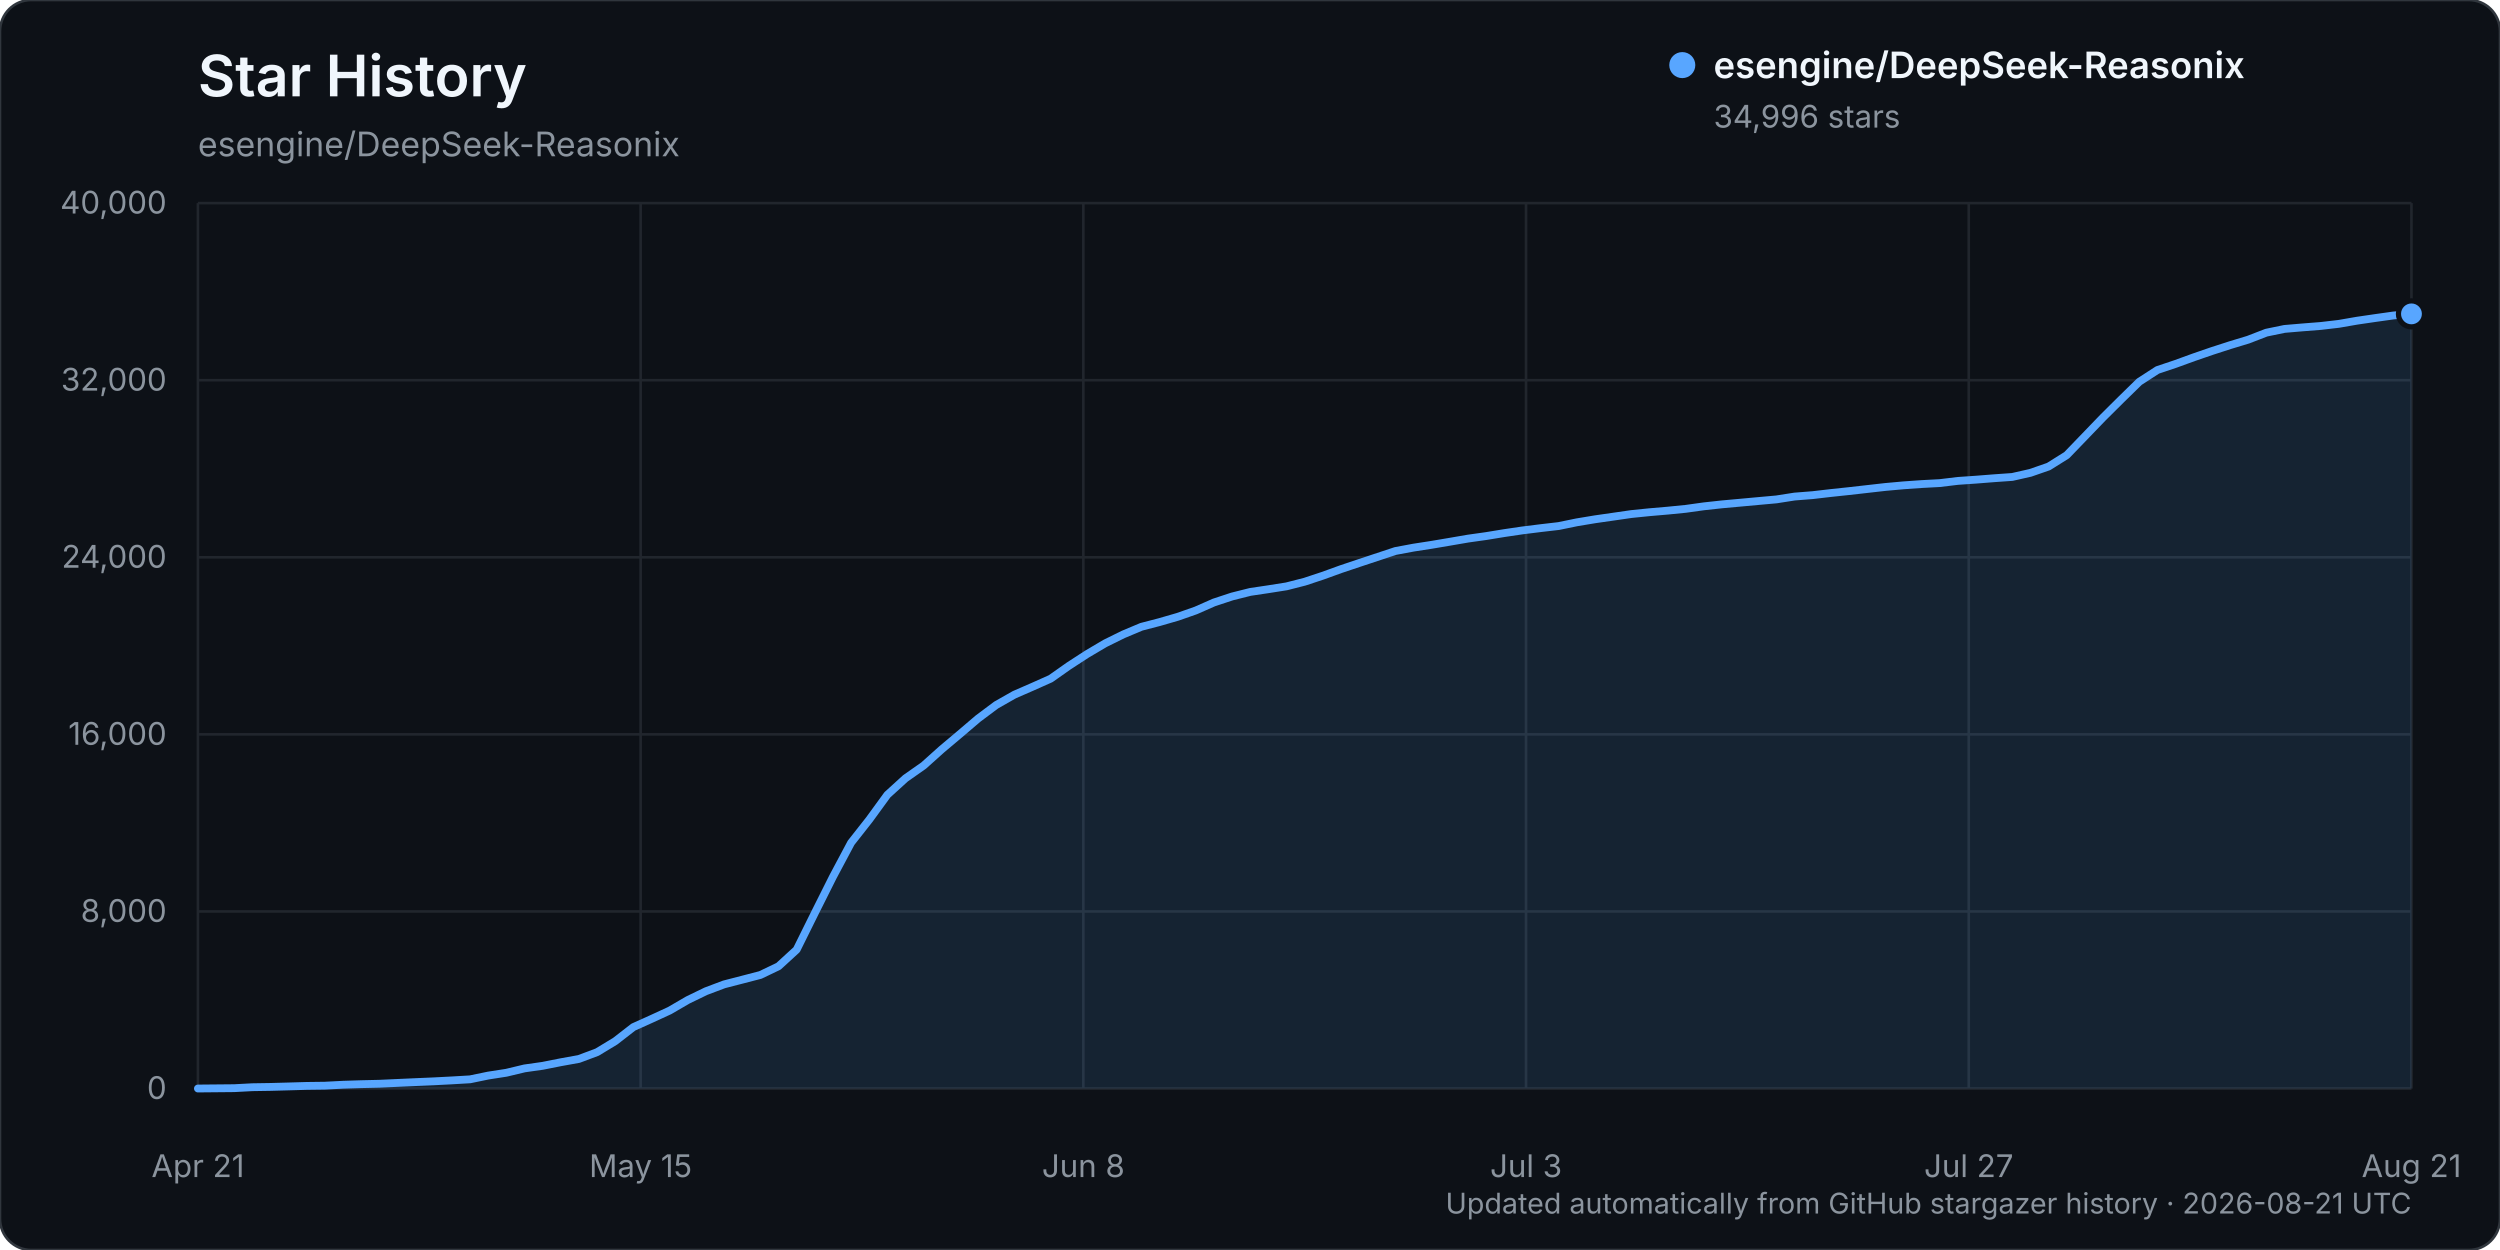
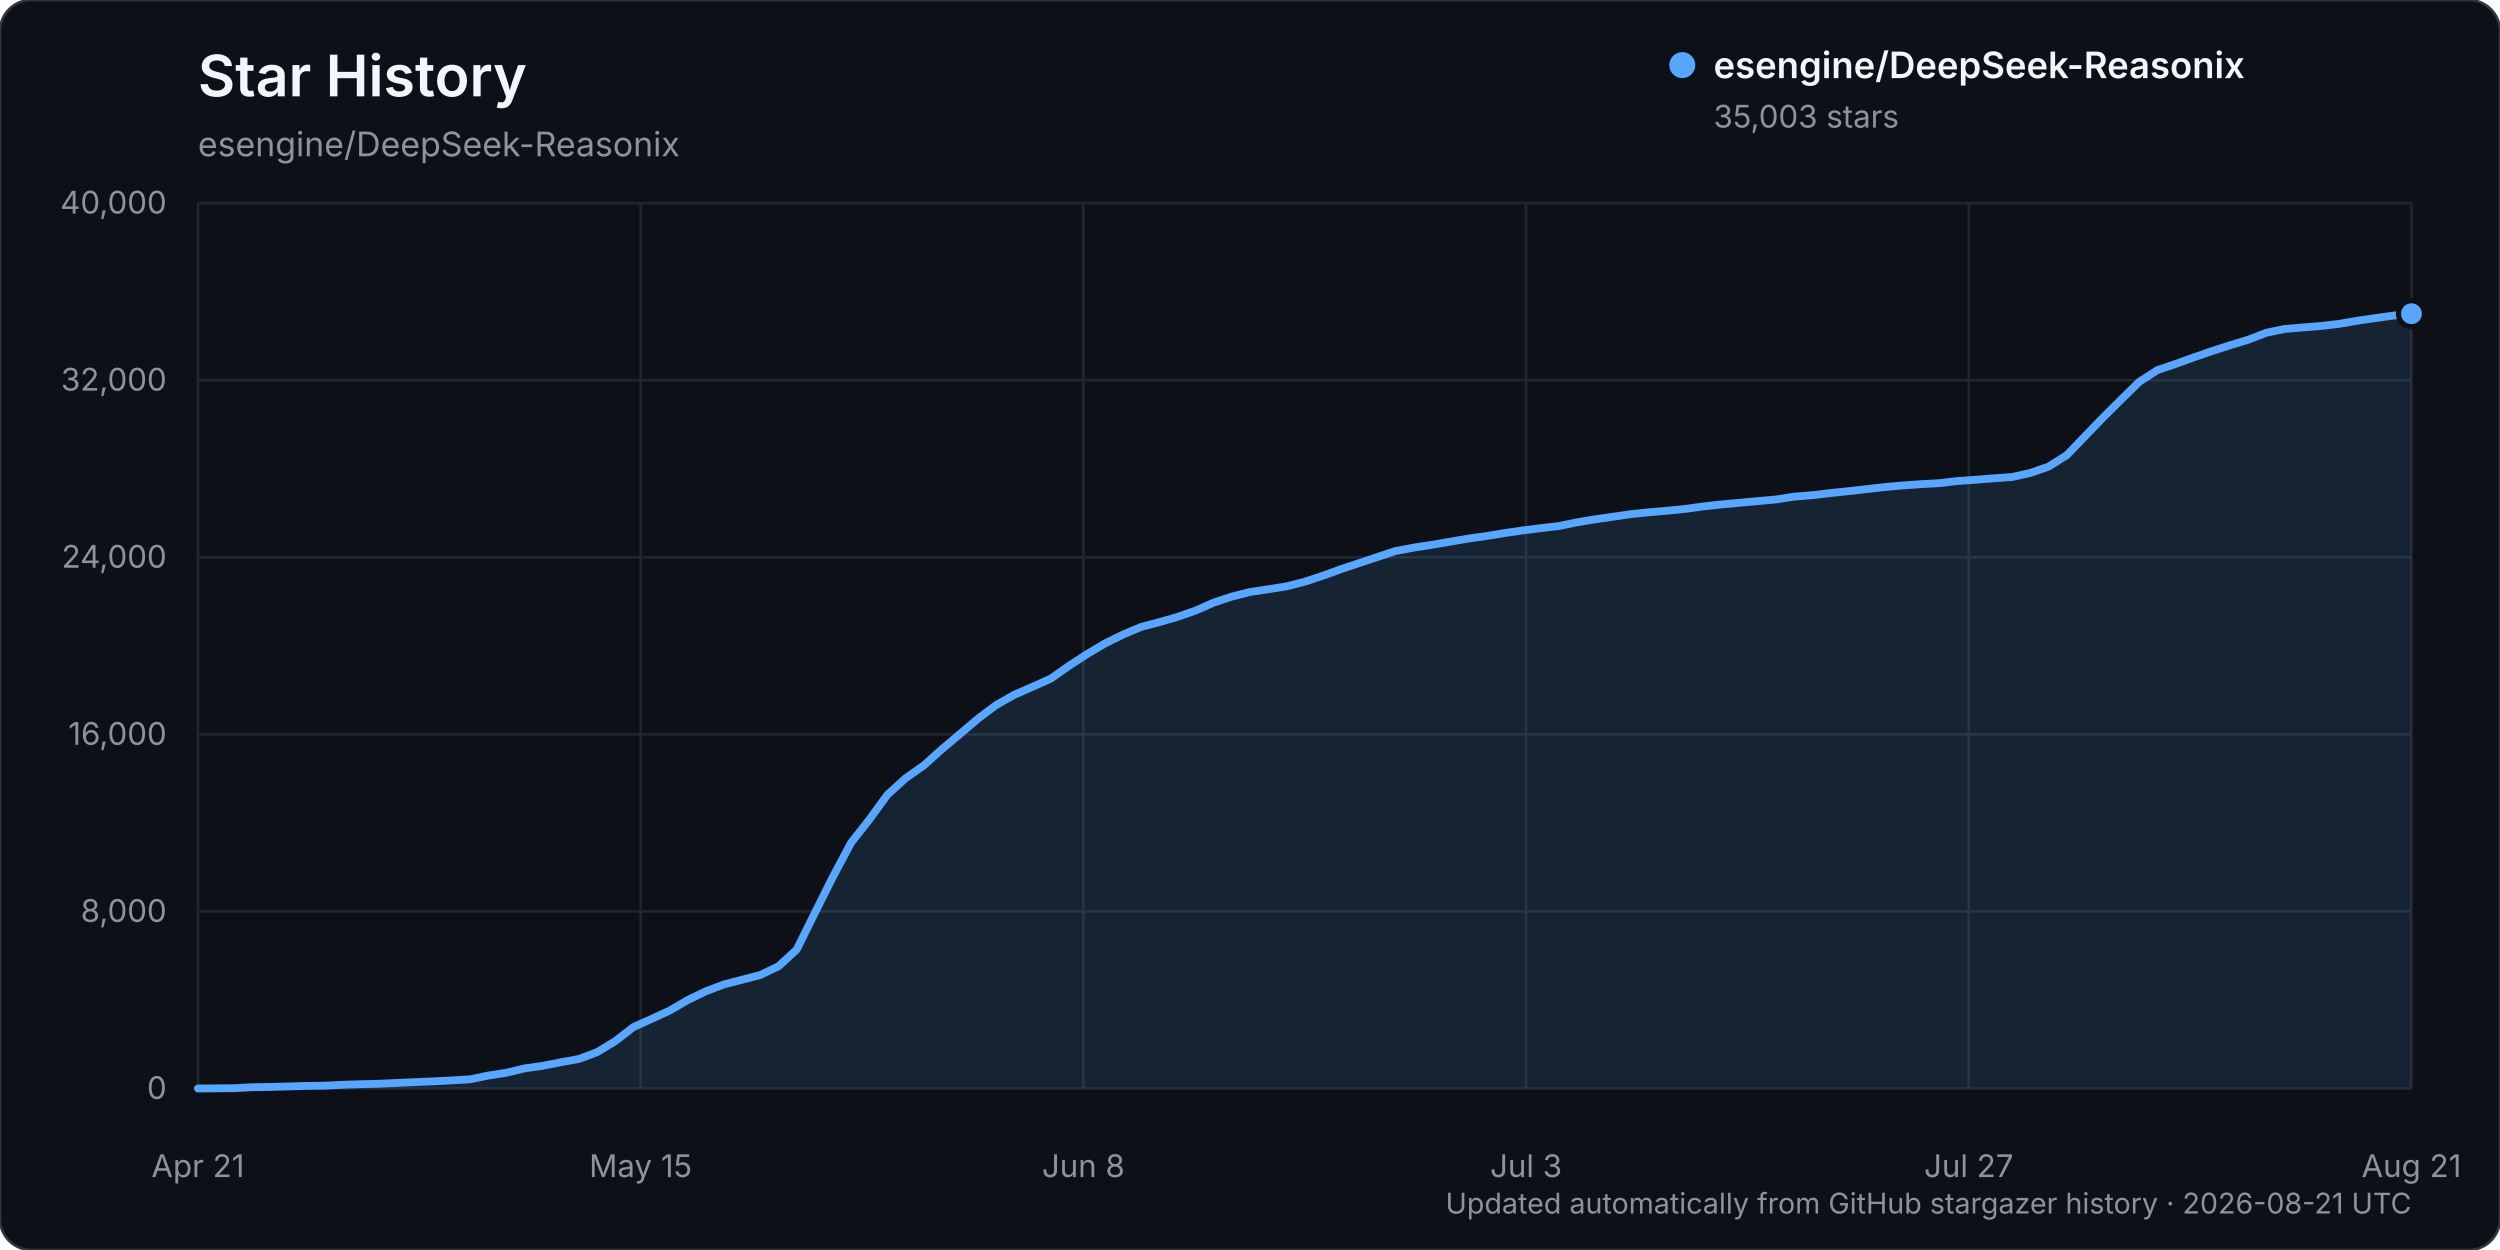
<svg xmlns="http://www.w3.org/2000/svg" width="960" height="480" viewBox="0 0 960 480" role="img" aria-labelledby="title description">
  <rect width="960" height="480" rx="12" fill="#0d1117" stroke="#30363d" />
  <text x="76" y="37" fill="#f0f6fc" font-family="-apple-system, BlinkMacSystemFont, 'Segoe UI', sans-serif" font-size="22" font-weight="600">Star History</text>
  <text x="76" y="60" fill="#8b949e" font-family="-apple-system, BlinkMacSystemFont, 'Segoe UI', sans-serif" font-size="13">esengine/DeepSeek-Reasonix</text>
  <g font-family="-apple-system, BlinkMacSystemFont, 'Segoe UI', sans-serif">
    <line x1="76" y1="418.00" x2="926" y2="418.00" stroke="#21262d" stroke-width="1" />
    <text x="64" y="422.00" text-anchor="end" fill="#8b949e" font-size="12">0</text>
    <line x1="76" y1="350.00" x2="926" y2="350.00" stroke="#21262d" stroke-width="1" />
    <text x="64" y="354.00" text-anchor="end" fill="#8b949e" font-size="12">8,000</text>
    <line x1="76" y1="282.00" x2="926" y2="282.00" stroke="#21262d" stroke-width="1" />
    <text x="64" y="286.00" text-anchor="end" fill="#8b949e" font-size="12">16,000</text>
    <line x1="76" y1="214.00" x2="926" y2="214.00" stroke="#21262d" stroke-width="1" />
    <text x="64" y="218.00" text-anchor="end" fill="#8b949e" font-size="12">24,000</text>
    <line x1="76" y1="146.00" x2="926" y2="146.00" stroke="#21262d" stroke-width="1" />
    <text x="64" y="150.00" text-anchor="end" fill="#8b949e" font-size="12">32,000</text>
    <line x1="76" y1="78.00" x2="926" y2="78.00" stroke="#21262d" stroke-width="1" />
    <text x="64" y="82.00" text-anchor="end" fill="#8b949e" font-size="12">40,000</text>
    <line x1="76.00" y1="78" x2="76.00" y2="418" stroke="#21262d" stroke-width="1" />
    <text x="76.00" y="452" text-anchor="middle" fill="#8b949e" font-size="12">Apr 21</text>
    <line x1="246.00" y1="78" x2="246.00" y2="418" stroke="#21262d" stroke-width="1" />
    <text x="246.00" y="452" text-anchor="middle" fill="#8b949e" font-size="12">May 15</text>
    <line x1="416.00" y1="78" x2="416.00" y2="418" stroke="#21262d" stroke-width="1" />
    <text x="416.00" y="452" text-anchor="middle" fill="#8b949e" font-size="12">Jun 8</text>
    <line x1="586.00" y1="78" x2="586.00" y2="418" stroke="#21262d" stroke-width="1" />
    <text x="586.00" y="452" text-anchor="middle" fill="#8b949e" font-size="12">Jul 3</text>
    <line x1="756.00" y1="78" x2="756.00" y2="418" stroke="#21262d" stroke-width="1" />
    <text x="756.00" y="452" text-anchor="middle" fill="#8b949e" font-size="12">Jul 27</text>
    <line x1="926.00" y1="78" x2="926.00" y2="418" stroke="#21262d" stroke-width="1" />
    <text x="926.00" y="452" text-anchor="middle" fill="#8b949e" font-size="12">Aug 21</text>
-     <path d="M76.00,417.99 L89.93,417.86 L96.90,417.49 L103.87,417.38 L110.84,417.19 L117.80,416.99 L124.77,416.90 L131.74,416.54 L138.70,416.32 L145.67,416.16 L152.64,415.84 L159.61,415.53 L166.57,415.23 L173.54,414.87 L180.51,414.46 L187.48,413.02 L194.44,411.94 L201.41,410.27 L208.38,409.28 L215.34,407.90 L222.31,406.64 L229.28,404.03 L236.25,399.81 L243.21,394.41 L250.18,391.27 L257.15,388.06 L264.11,384.01 L271.08,380.63 L278.05,378.00 L285.02,376.20 L291.98,374.39 L298.95,371.05 L305.92,364.66 L312.89,350.60 L319.85,336.70 L326.82,323.62 L333.79,314.76 L340.75,305.20 L347.72,298.86 L354.69,293.97 L361.66,287.72 L368.62,281.86 L375.59,275.92 L382.56,270.71 L389.52,266.76 L396.49,263.72 L403.46,260.61 L410.43,255.70 L417.39,251.18 L424.36,247.06 L431.33,243.62 L438.30,240.69 L445.26,238.88 L452.23,236.86 L459.20,234.42 L466.16,231.35 L473.13,229.05 L480.10,227.30 L487.07,226.26 L494.03,225.16 L501.00,223.38 L507.97,221.07 L514.93,218.55 L521.90,216.21 L528.87,213.90 L535.84,211.59 L542.80,210.29 L549.77,209.21 L556.74,208.03 L563.70,206.83 L570.67,205.85 L577.64,204.71 L584.61,203.68 L591.57,202.81 L598.54,202.00 L605.51,200.57 L612.48,199.41 L619.44,198.41 L626.41,197.40 L633.38,196.69 L640.34,196.09 L647.31,195.40 L654.28,194.43 L661.25,193.67 L668.21,193.04 L675.18,192.40 L682.15,191.77 L689.11,190.68 L696.08,190.13 L703.05,189.32 L710.02,188.58 L716.98,187.79 L723.95,187.00 L730.92,186.37 L737.89,185.88 L744.85,185.51 L751.82,184.67 L758.79,184.19 L765.75,183.64 L772.72,183.15 L779.69,181.57 L786.66,179.15 L793.62,174.79 L800.59,167.56 L807.56,160.32 L814.52,153.41 L821.49,146.59 L828.46,142.08 L835.43,139.74 L842.39,137.21 L849.36,134.81 L856.33,132.55 L863.30,130.44 L870.26,127.75 L877.23,126.31 L884.20,125.72 L891.16,125.17 L898.13,124.36 L905.10,123.15 L912.07,122.13 L919.03,121.15 L926.00,120.53 L926.00,418.00 L76.00,418.00 Z" fill="#58a6ff" opacity="0.12" />
-     <path d="M76.00,417.99 L89.93,417.86 L96.90,417.49 L103.87,417.38 L110.84,417.19 L117.80,416.99 L124.77,416.90 L131.74,416.54 L138.70,416.32 L145.67,416.16 L152.64,415.84 L159.61,415.53 L166.57,415.23 L173.54,414.87 L180.51,414.46 L187.48,413.02 L194.44,411.94 L201.41,410.27 L208.38,409.28 L215.34,407.90 L222.31,406.64 L229.28,404.03 L236.25,399.81 L243.21,394.41 L250.18,391.27 L257.15,388.06 L264.11,384.01 L271.08,380.63 L278.05,378.00 L285.02,376.20 L291.98,374.39 L298.95,371.05 L305.92,364.66 L312.89,350.60 L319.85,336.70 L326.82,323.62 L333.79,314.76 L340.75,305.20 L347.72,298.86 L354.69,293.97 L361.66,287.72 L368.62,281.86 L375.59,275.92 L382.56,270.71 L389.52,266.76 L396.49,263.72 L403.46,260.61 L410.43,255.70 L417.39,251.18 L424.36,247.06 L431.33,243.62 L438.30,240.69 L445.26,238.88 L452.23,236.86 L459.20,234.42 L466.16,231.35 L473.13,229.05 L480.10,227.30 L487.07,226.26 L494.03,225.16 L501.00,223.38 L507.97,221.07 L514.93,218.55 L521.90,216.21 L528.87,213.90 L535.84,211.59 L542.80,210.29 L549.77,209.21 L556.74,208.03 L563.70,206.83 L570.67,205.85 L577.64,204.71 L584.61,203.68 L591.57,202.81 L598.54,202.00 L605.51,200.57 L612.48,199.41 L619.44,198.41 L626.41,197.40 L633.38,196.69 L640.34,196.09 L647.31,195.40 L654.28,194.43 L661.25,193.67 L668.21,193.04 L675.18,192.40 L682.15,191.77 L689.11,190.68 L696.08,190.13 L703.05,189.32 L710.02,188.58 L716.98,187.79 L723.95,187.00 L730.92,186.37 L737.89,185.88 L744.85,185.51 L751.82,184.67 L758.79,184.19 L765.75,183.64 L772.72,183.15 L779.69,181.57 L786.66,179.15 L793.62,174.79 L800.59,167.56 L807.56,160.32 L814.52,153.41 L821.49,146.59 L828.46,142.08 L835.43,139.74 L842.39,137.21 L849.36,134.81 L856.33,132.55 L863.30,130.44 L870.26,127.75 L877.23,126.31 L884.20,125.72 L891.16,125.17 L898.13,124.36 L905.10,123.15 L912.07,122.13 L919.03,121.15 L926.00,120.53" fill="none" stroke="#58a6ff" stroke-width="3" stroke-linecap="round" stroke-linejoin="round" />
-     <circle cx="926.00" cy="120.53" r="5" fill="#58a6ff" stroke="#0d1117" stroke-width="2" />
+     <path d="M76.00,417.99 L89.93,417.86 L96.90,417.49 L103.87,417.38 L110.84,417.19 L117.80,416.99 L124.77,416.90 L131.74,416.54 L138.70,416.32 L145.67,416.16 L152.64,415.84 L159.61,415.53 L166.57,415.23 L173.54,414.87 L180.51,414.46 L187.48,413.02 L194.44,411.94 L201.41,410.27 L208.38,409.28 L215.34,407.90 L222.31,406.64 L229.28,404.03 L236.25,399.81 L243.21,394.41 L250.18,391.27 L257.15,388.06 L264.11,384.01 L271.08,380.63 L278.05,378.00 L285.02,376.20 L291.98,374.39 L298.95,371.05 L305.92,364.66 L312.89,350.60 L319.85,336.70 L326.82,323.62 L333.79,314.76 L340.75,305.20 L347.72,298.86 L354.69,293.97 L361.66,287.72 L368.62,281.86 L375.59,275.93 L382.56,270.72 L389.52,266.77 L396.49,263.73 L403.46,260.61 L410.43,255.71 L417.39,251.19 L424.36,247.07 L431.33,243.63 L438.30,240.70 L445.26,238.89 L452.23,236.87 L459.20,234.43 L466.16,231.36 L473.13,229.06 L480.10,227.31 L487.07,226.27 L494.03,225.17 L501.00,223.38 L507.97,221.08 L514.93,218.56 L521.90,216.22 L528.87,213.91 L535.84,211.60 L542.80,210.29 L549.77,209.22 L556.74,208.04 L563.70,206.84 L570.67,205.86 L577.64,204.72 L584.61,203.69 L591.57,202.82 L598.54,202.01 L605.51,200.58 L612.48,199.42 L619.44,198.42 L626.41,197.41 L633.38,196.69 L640.34,196.10 L647.31,195.41 L654.28,194.44 L661.25,193.68 L668.21,193.05 L675.18,192.41 L682.15,191.78 L689.11,190.69 L696.08,190.14 L703.05,189.32 L710.02,188.59 L716.98,187.80 L723.95,187.01 L730.92,186.39 L737.89,185.91 L744.85,185.53 L751.82,184.69 L758.79,184.22 L765.75,183.66 L772.72,183.17 L779.69,181.60 L786.66,179.18 L793.62,174.81 L800.59,167.58 L807.56,160.35 L814.52,153.44 L821.49,146.61 L828.46,142.11 L835.43,139.76 L842.39,137.24 L849.36,134.83 L856.33,132.58 L863.30,130.46 L870.26,127.78 L877.23,126.33 L884.20,125.74 L891.16,125.19 L898.13,124.38 L905.10,123.18 L912.07,122.16 L919.03,121.18 L926.00,120.47 L926.00,418.00 L76.00,418.00 Z" fill="#58a6ff" opacity="0.12" />
+     <path d="M76.00,417.99 L89.93,417.86 L96.90,417.49 L103.87,417.38 L110.84,417.19 L117.80,416.99 L124.77,416.90 L131.74,416.54 L138.70,416.32 L145.67,416.16 L152.64,415.84 L159.61,415.53 L166.57,415.23 L173.54,414.87 L180.51,414.46 L187.48,413.02 L194.44,411.94 L201.41,410.27 L208.38,409.28 L215.34,407.90 L222.31,406.64 L229.28,404.03 L236.25,399.81 L243.21,394.41 L250.18,391.27 L257.15,388.06 L264.11,384.01 L271.08,380.63 L278.05,378.00 L285.02,376.20 L291.98,374.39 L298.95,371.05 L305.92,364.66 L312.89,350.60 L319.85,336.70 L326.82,323.62 L333.79,314.76 L340.75,305.20 L347.72,298.86 L354.69,293.97 L361.66,287.72 L368.62,281.86 L375.59,275.93 L382.56,270.72 L389.52,266.77 L396.49,263.73 L403.46,260.61 L410.43,255.71 L417.39,251.19 L424.36,247.07 L431.33,243.63 L438.30,240.70 L445.26,238.89 L452.23,236.87 L459.20,234.43 L466.16,231.36 L473.13,229.06 L480.10,227.31 L487.07,226.27 L494.03,225.17 L501.00,223.38 L507.97,221.08 L514.93,218.56 L521.90,216.22 L528.87,213.91 L535.84,211.60 L542.80,210.29 L549.77,209.22 L556.74,208.04 L563.70,206.84 L570.67,205.86 L577.64,204.72 L584.61,203.69 L591.57,202.82 L598.54,202.01 L605.51,200.58 L612.48,199.42 L619.44,198.42 L626.41,197.41 L633.38,196.69 L640.34,196.10 L647.31,195.41 L654.28,194.44 L661.25,193.68 L668.21,193.05 L675.18,192.41 L682.15,191.78 L689.11,190.69 L696.08,190.14 L703.05,189.32 L710.02,188.59 L716.98,187.80 L723.95,187.01 L730.92,186.39 L737.89,185.91 L744.85,185.53 L751.82,184.69 L758.79,184.22 L765.75,183.66 L772.72,183.17 L779.69,181.60 L786.66,179.18 L793.62,174.81 L800.59,167.58 L807.56,160.35 L814.52,153.44 L821.49,146.61 L828.46,142.11 L835.43,139.76 L842.39,137.24 L849.36,134.83 L856.33,132.58 L863.30,130.46 L870.26,127.78 L877.23,126.33 L884.20,125.74 L891.16,125.19 L898.13,124.38 L905.10,123.18 L912.07,122.16 L919.03,121.18 L926.00,120.47" fill="none" stroke="#58a6ff" stroke-width="3" stroke-linecap="round" stroke-linejoin="round" />
+     <circle cx="926.00" cy="120.47" r="5" fill="#58a6ff" stroke="#0d1117" stroke-width="2" />
    <g transform="translate(646, 25)">
      <circle cx="0" cy="0" r="5" fill="#58a6ff" />
      <text x="12" y="5" fill="#f0f6fc" font-size="14" font-weight="600">esengine/DeepSeek-Reasonix</text>
-       <text x="12" y="24" fill="#8b949e" font-size="12">34,996 stars</text>
+       <text x="12" y="24" fill="#8b949e" font-size="12">35,003 stars</text>
    </g>
    <text x="926" y="466" text-anchor="end" fill="#8b949e" font-size="11">Updated automatically from GitHub stargazer history · 2026-08-21 UTC</text>
  </g>
</svg>
